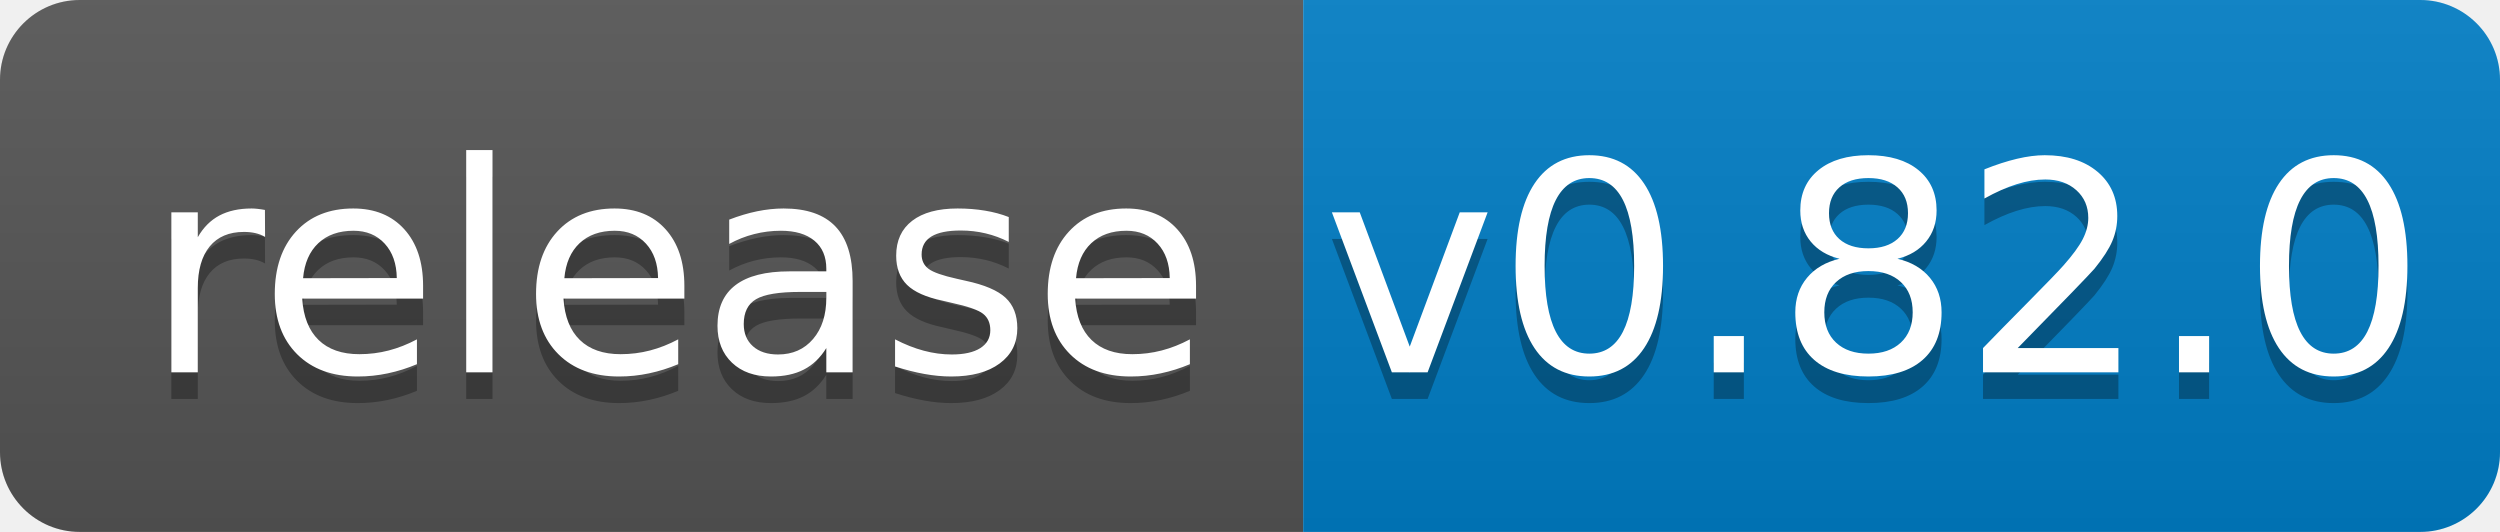
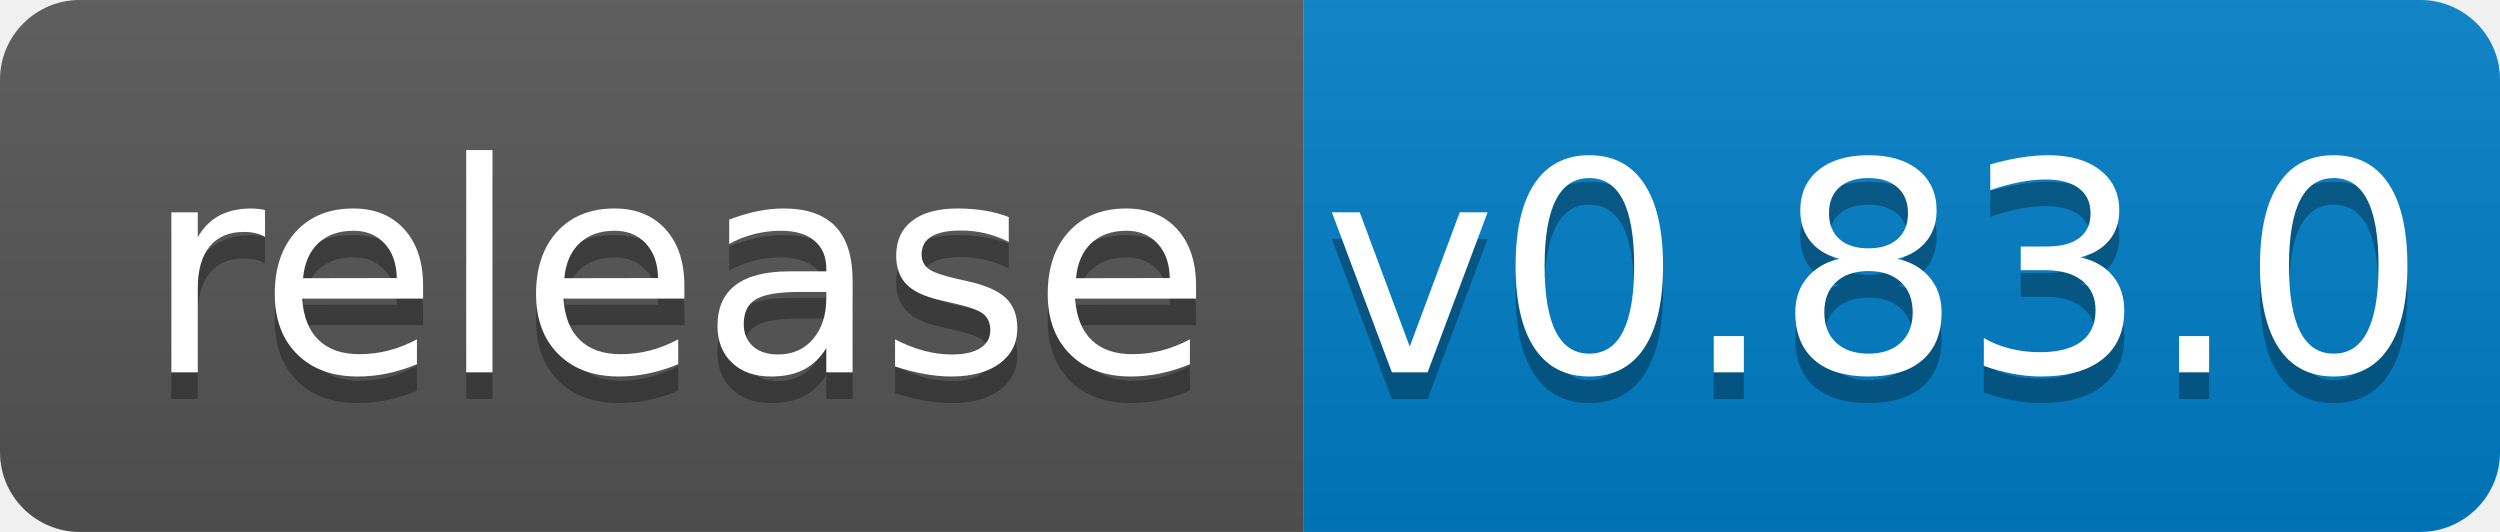
<svg xmlns="http://www.w3.org/2000/svg" width="94" height="20">
  <linearGradient id="b" x2="0" y2="100%">
    <stop offset="0" stop-color="#bbb" stop-opacity=".1" />
    <stop offset="1" stop-opacity=".1" />
  </linearGradient>
  <clipPath id="a">
    <rect width="94" height="20" rx="3" fill="#fff" />
  </clipPath>
  <g clip-path="url(#a)">
    <path fill="#555" d="M0 0h49v20H0z" />
    <path fill="#007ec6" d="M49 0h45v20H49z" />
    <path fill="url(#b)" d="M0 0h94v20H0z" />
  </g>
  <g fill="#fff" text-anchor="middle" font-family="DejaVu Sans,Verdana,Geneva,sans-serif" font-size="110">
    <text x="255" y="150" fill="#010101" fill-opacity=".3" transform="scale(.1)" textLength="390">release</text>
    <text x="255" y="140" transform="scale(.1)" textLength="390">release</text>
-     <text x="705" y="150" fill="#010101" fill-opacity=".3" transform="scale(.1)" textLength="350">v0.82.0</text>
-     <text x="705" y="140" transform="scale(.1)" textLength="350">v0.82.0</text>
+     <text x="705" y="150" fill="#010101" fill-opacity=".3" transform="scale(.1)" textLength="350">v0.83.0</text>
+     <text x="705" y="140" transform="scale(.1)" textLength="350">v0.83.0</text>
  </g>
</svg>
